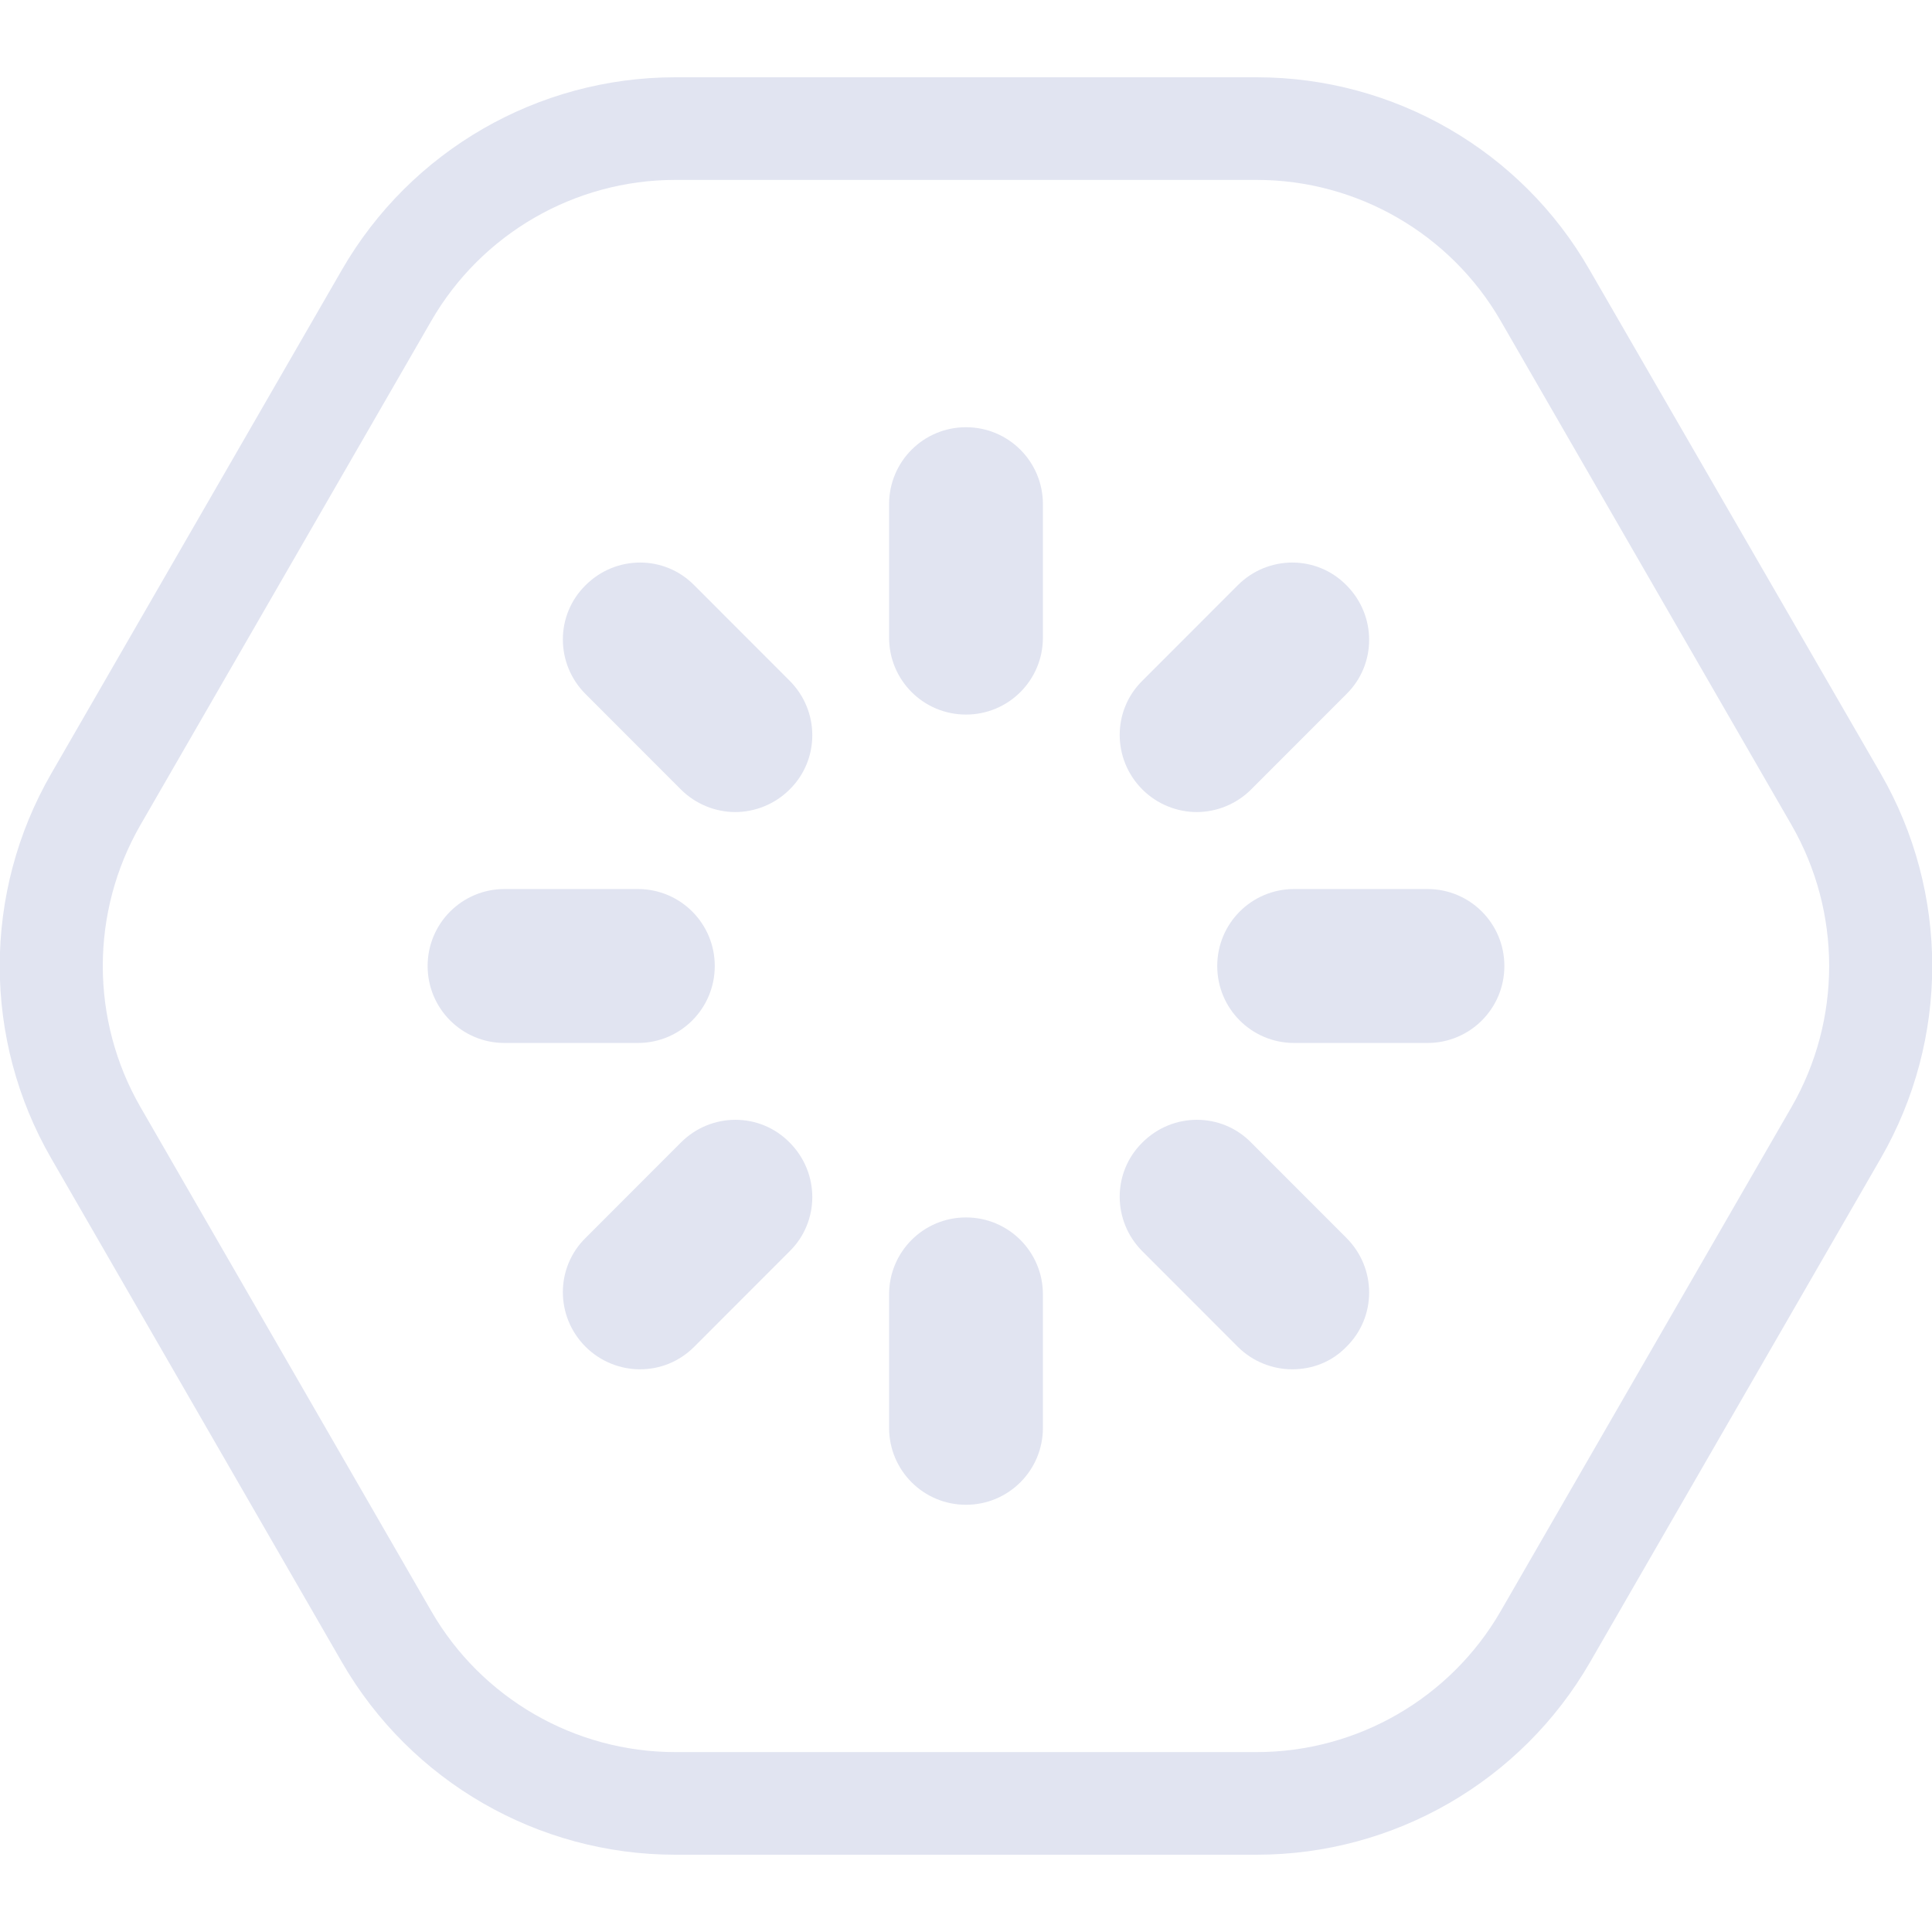
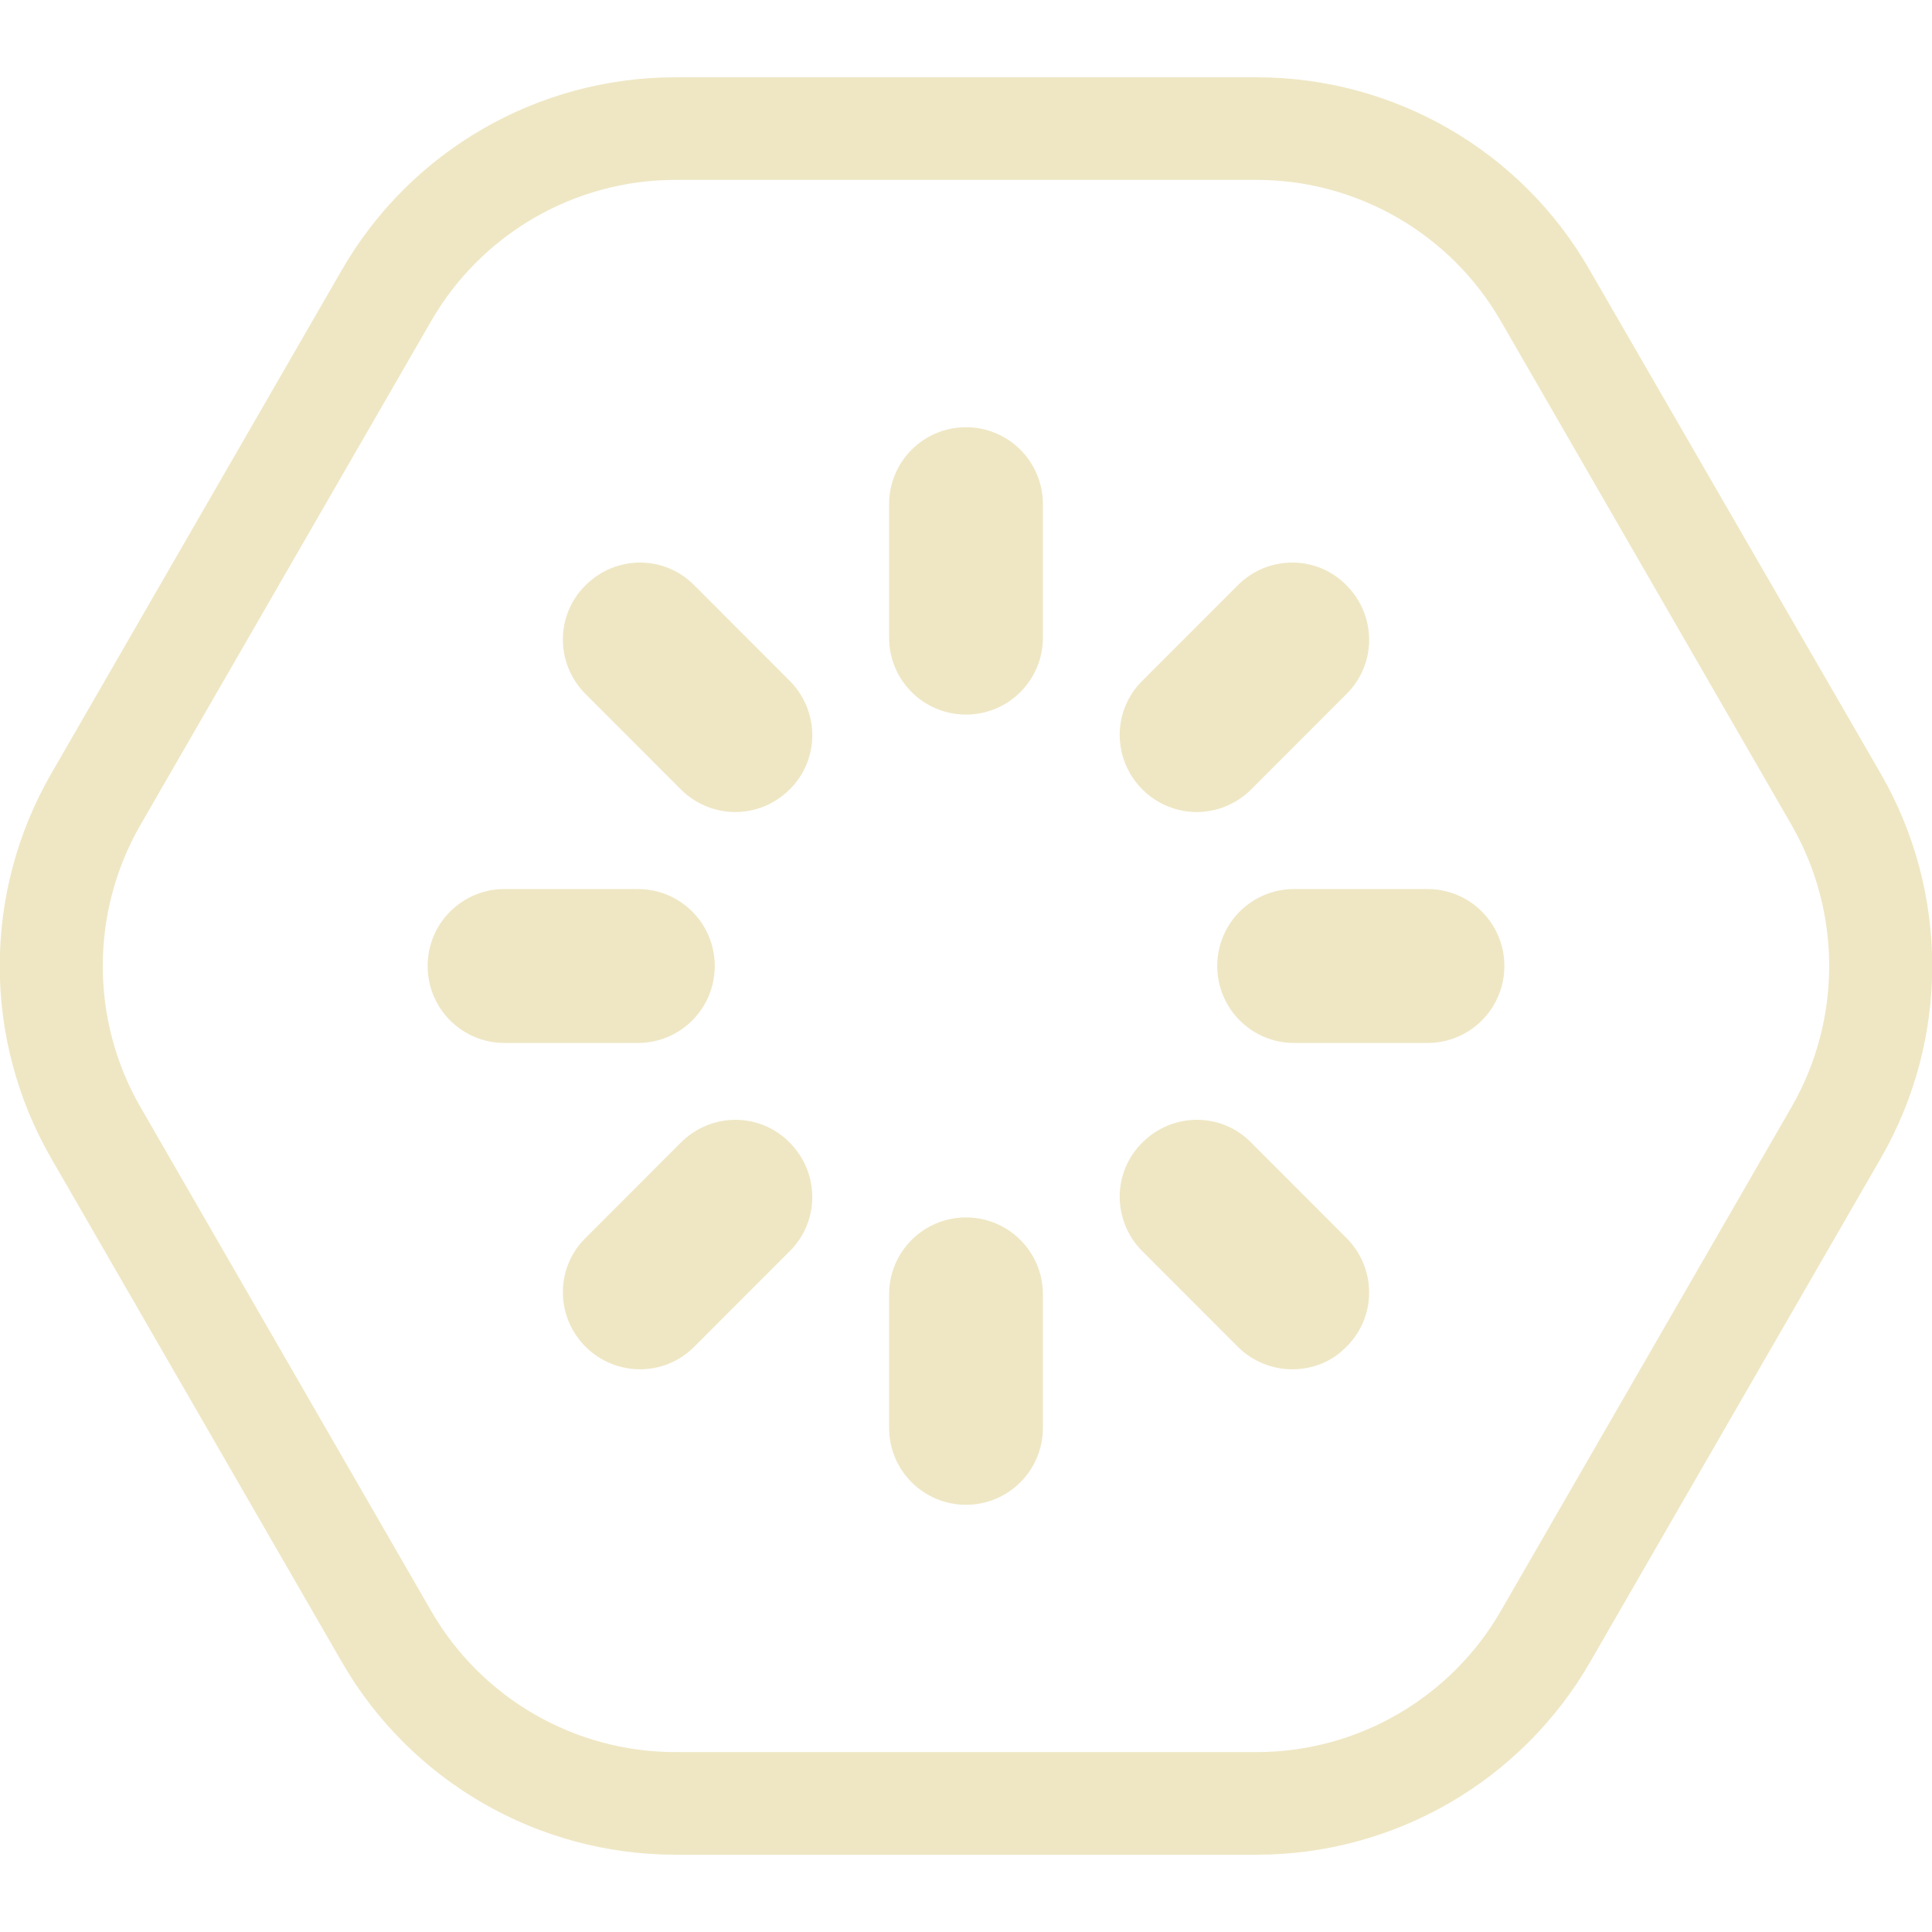
<svg xmlns="http://www.w3.org/2000/svg" width="100" height="100" viewBox="0 0 100 100" fill="none">
  <g clip-path="url(#clip0)">
-     <path d="M65.047 9.312C70.249 9.312 75.079 12.101 77.68 16.616L92.727 42.696C95.328 47.211 95.328 52.789 92.727 57.304L77.68 83.385C75.079 87.9 70.249 90.688 65.047 90.688H34.951C29.75 90.688 24.919 87.9 22.319 83.385L7.271 57.304C4.67 52.789 4.67 47.211 7.271 42.696L22.319 16.616C24.919 12.101 29.75 9.312 34.951 9.312H65.047ZM65.047 4H34.951C27.839 4 21.257 7.798 17.701 13.96L2.653 40.04C-0.903 46.202 -0.903 53.798 2.653 59.96L17.701 86.04C21.257 92.202 27.839 96 34.951 96H65.047C72.159 96 78.741 92.202 82.297 86.04L97.345 59.96C100.901 53.798 100.901 46.202 97.345 40.04L82.271 13.96C78.741 7.798 72.159 4 65.047 4Z" fill="#e1e4f1" />
-     <path d="M73.885 53.984H66.985C64.782 53.984 63.004 52.204 63.004 50C63.004 47.796 64.782 46.016 66.985 46.016H73.885C76.088 46.016 77.866 47.796 77.866 50C77.866 52.204 76.088 53.984 73.885 53.984Z" fill="#e1e4f1" />
-     <path d="M50 77.887C47.797 77.887 46.019 76.107 46.019 73.903V66.998C46.019 64.793 47.797 63.014 50 63.014C52.203 63.014 53.981 64.793 53.981 66.998V73.903C53.981 76.107 52.203 77.887 50 77.887Z" fill="#e1e4f1" />
-     <path d="M66.879 70.875C65.871 70.875 64.835 70.477 64.066 69.707L59.13 64.767C57.564 63.2 57.564 60.677 59.13 59.136C60.695 57.569 63.217 57.569 64.756 59.136L69.692 64.076C71.258 65.643 71.258 68.166 69.692 69.707C68.922 70.504 67.914 70.875 66.879 70.875Z" fill="#e1e4f1" />
-     <path d="M33.121 70.875C32.112 70.875 31.078 70.477 30.308 69.707C28.742 68.14 28.742 65.617 30.308 64.076L35.244 59.136C36.81 57.569 39.331 57.569 40.87 59.136C42.436 60.703 42.436 63.226 40.87 64.767L35.934 69.707C35.138 70.504 34.13 70.875 33.121 70.875Z" fill="#e1e4f1" />
-     <path d="M61.943 42.032C60.934 42.032 59.899 41.634 59.13 40.864C57.564 39.297 57.564 36.774 59.13 35.233L64.066 30.293C65.632 28.726 68.153 28.726 69.692 30.293C71.258 31.86 71.258 34.383 69.692 35.924L64.756 40.864C63.986 41.634 62.951 42.032 61.943 42.032Z" fill="#e1e4f1" />
-     <path d="M50 36.986C47.797 36.986 46.019 35.207 46.019 33.002V26.097C46.019 23.893 47.797 22.113 50 22.113C52.203 22.113 53.981 23.893 53.981 26.097V33.002C53.981 35.207 52.203 36.986 50 36.986Z" fill="#e1e4f1" />
-     <path d="M33.015 53.984H26.115C23.912 53.984 22.134 52.204 22.134 50C22.134 47.796 23.912 46.016 26.115 46.016H33.015C35.218 46.016 36.996 47.796 36.996 50C36.996 52.204 35.218 53.984 33.015 53.984Z" fill="#e1e4f1" />
-     <path d="M38.057 42.032C37.049 42.032 36.014 41.634 35.244 40.864L30.308 35.924C28.742 34.357 28.742 31.834 30.308 30.293C31.874 28.726 34.395 28.726 35.934 30.293L40.87 35.233C42.436 36.8 42.436 39.323 40.87 40.864C40.101 41.634 39.066 42.032 38.057 42.032Z" fill="#e1e4f1" />
+     <path d="M65.047 9.312C70.249 9.312 75.079 12.101 77.68 16.616L92.727 42.696C95.328 47.211 95.328 52.789 92.727 57.304L77.68 83.385C75.079 87.9 70.249 90.688 65.047 90.688H34.951C29.75 90.688 24.919 87.9 22.319 83.385L7.271 57.304C4.67 52.789 4.67 47.211 7.271 42.696L22.319 16.616C24.919 12.101 29.75 9.312 34.951 9.312H65.047ZM65.047 4H34.951C27.839 4 21.257 7.798 17.701 13.96L2.653 40.04C-0.903 46.202 -0.903 53.798 2.653 59.96L17.701 86.04C21.257 92.202 27.839 96 34.951 96H65.047C72.159 96 78.741 92.202 82.297 86.04L97.345 59.96C100.901 53.798 100.901 46.202 97.345 40.04L82.271 13.96C78.741 7.798 72.159 4 65.047 4Z" fill="#efe7c4" />
+     <path d="M73.885 53.984H66.985C64.782 53.984 63.004 52.204 63.004 50C63.004 47.796 64.782 46.016 66.985 46.016H73.885C76.088 46.016 77.866 47.796 77.866 50C77.866 52.204 76.088 53.984 73.885 53.984Z" fill="#efe7c4" />
+     <path d="M50 77.887C47.797 77.887 46.019 76.107 46.019 73.903V66.998C46.019 64.793 47.797 63.014 50 63.014C52.203 63.014 53.981 64.793 53.981 66.998V73.903C53.981 76.107 52.203 77.887 50 77.887Z" fill="#efe7c4" />
+     <path d="M66.879 70.875C65.871 70.875 64.835 70.477 64.066 69.707L59.13 64.767C57.564 63.2 57.564 60.677 59.13 59.136C60.695 57.569 63.217 57.569 64.756 59.136L69.692 64.076C71.258 65.643 71.258 68.166 69.692 69.707C68.922 70.504 67.914 70.875 66.879 70.875Z" fill="#efe7c4" />
+     <path d="M33.121 70.875C32.112 70.875 31.078 70.477 30.308 69.707C28.742 68.14 28.742 65.617 30.308 64.076L35.244 59.136C36.81 57.569 39.331 57.569 40.87 59.136C42.436 60.703 42.436 63.226 40.87 64.767L35.934 69.707C35.138 70.504 34.13 70.875 33.121 70.875Z" fill="#efe7c4" />
+     <path d="M61.943 42.032C60.934 42.032 59.899 41.634 59.13 40.864C57.564 39.297 57.564 36.774 59.13 35.233L64.066 30.293C65.632 28.726 68.153 28.726 69.692 30.293C71.258 31.86 71.258 34.383 69.692 35.924L64.756 40.864C63.986 41.634 62.951 42.032 61.943 42.032Z" fill="#efe7c4" />
+     <path d="M50 36.986C47.797 36.986 46.019 35.207 46.019 33.002V26.097C46.019 23.893 47.797 22.113 50 22.113C52.203 22.113 53.981 23.893 53.981 26.097V33.002C53.981 35.207 52.203 36.986 50 36.986Z" fill="#efe7c4" />
+     <path d="M33.015 53.984H26.115C23.912 53.984 22.134 52.204 22.134 50C22.134 47.796 23.912 46.016 26.115 46.016H33.015C35.218 46.016 36.996 47.796 36.996 50C36.996 52.204 35.218 53.984 33.015 53.984Z" fill="#efe7c4" />
+     <path d="M38.057 42.032C37.049 42.032 36.014 41.634 35.244 40.864L30.308 35.924C28.742 34.357 28.742 31.834 30.308 30.293C31.874 28.726 34.395 28.726 35.934 30.293L40.87 35.233C42.436 36.8 42.436 39.323 40.87 40.864C40.101 41.634 39.066 42.032 38.057 42.032Z" fill="#efe7c4" />
  </g>
  <defs>
    <clipPath id="clip0">
-       <rect width="100" height="92" fill="#e1e4f1" transform="translate(0 4)" />
+       <rect width="100" height="92" fill="#efe7c4" transform="translate(0 4)" />
    </clipPath>
  </defs>
</svg>
